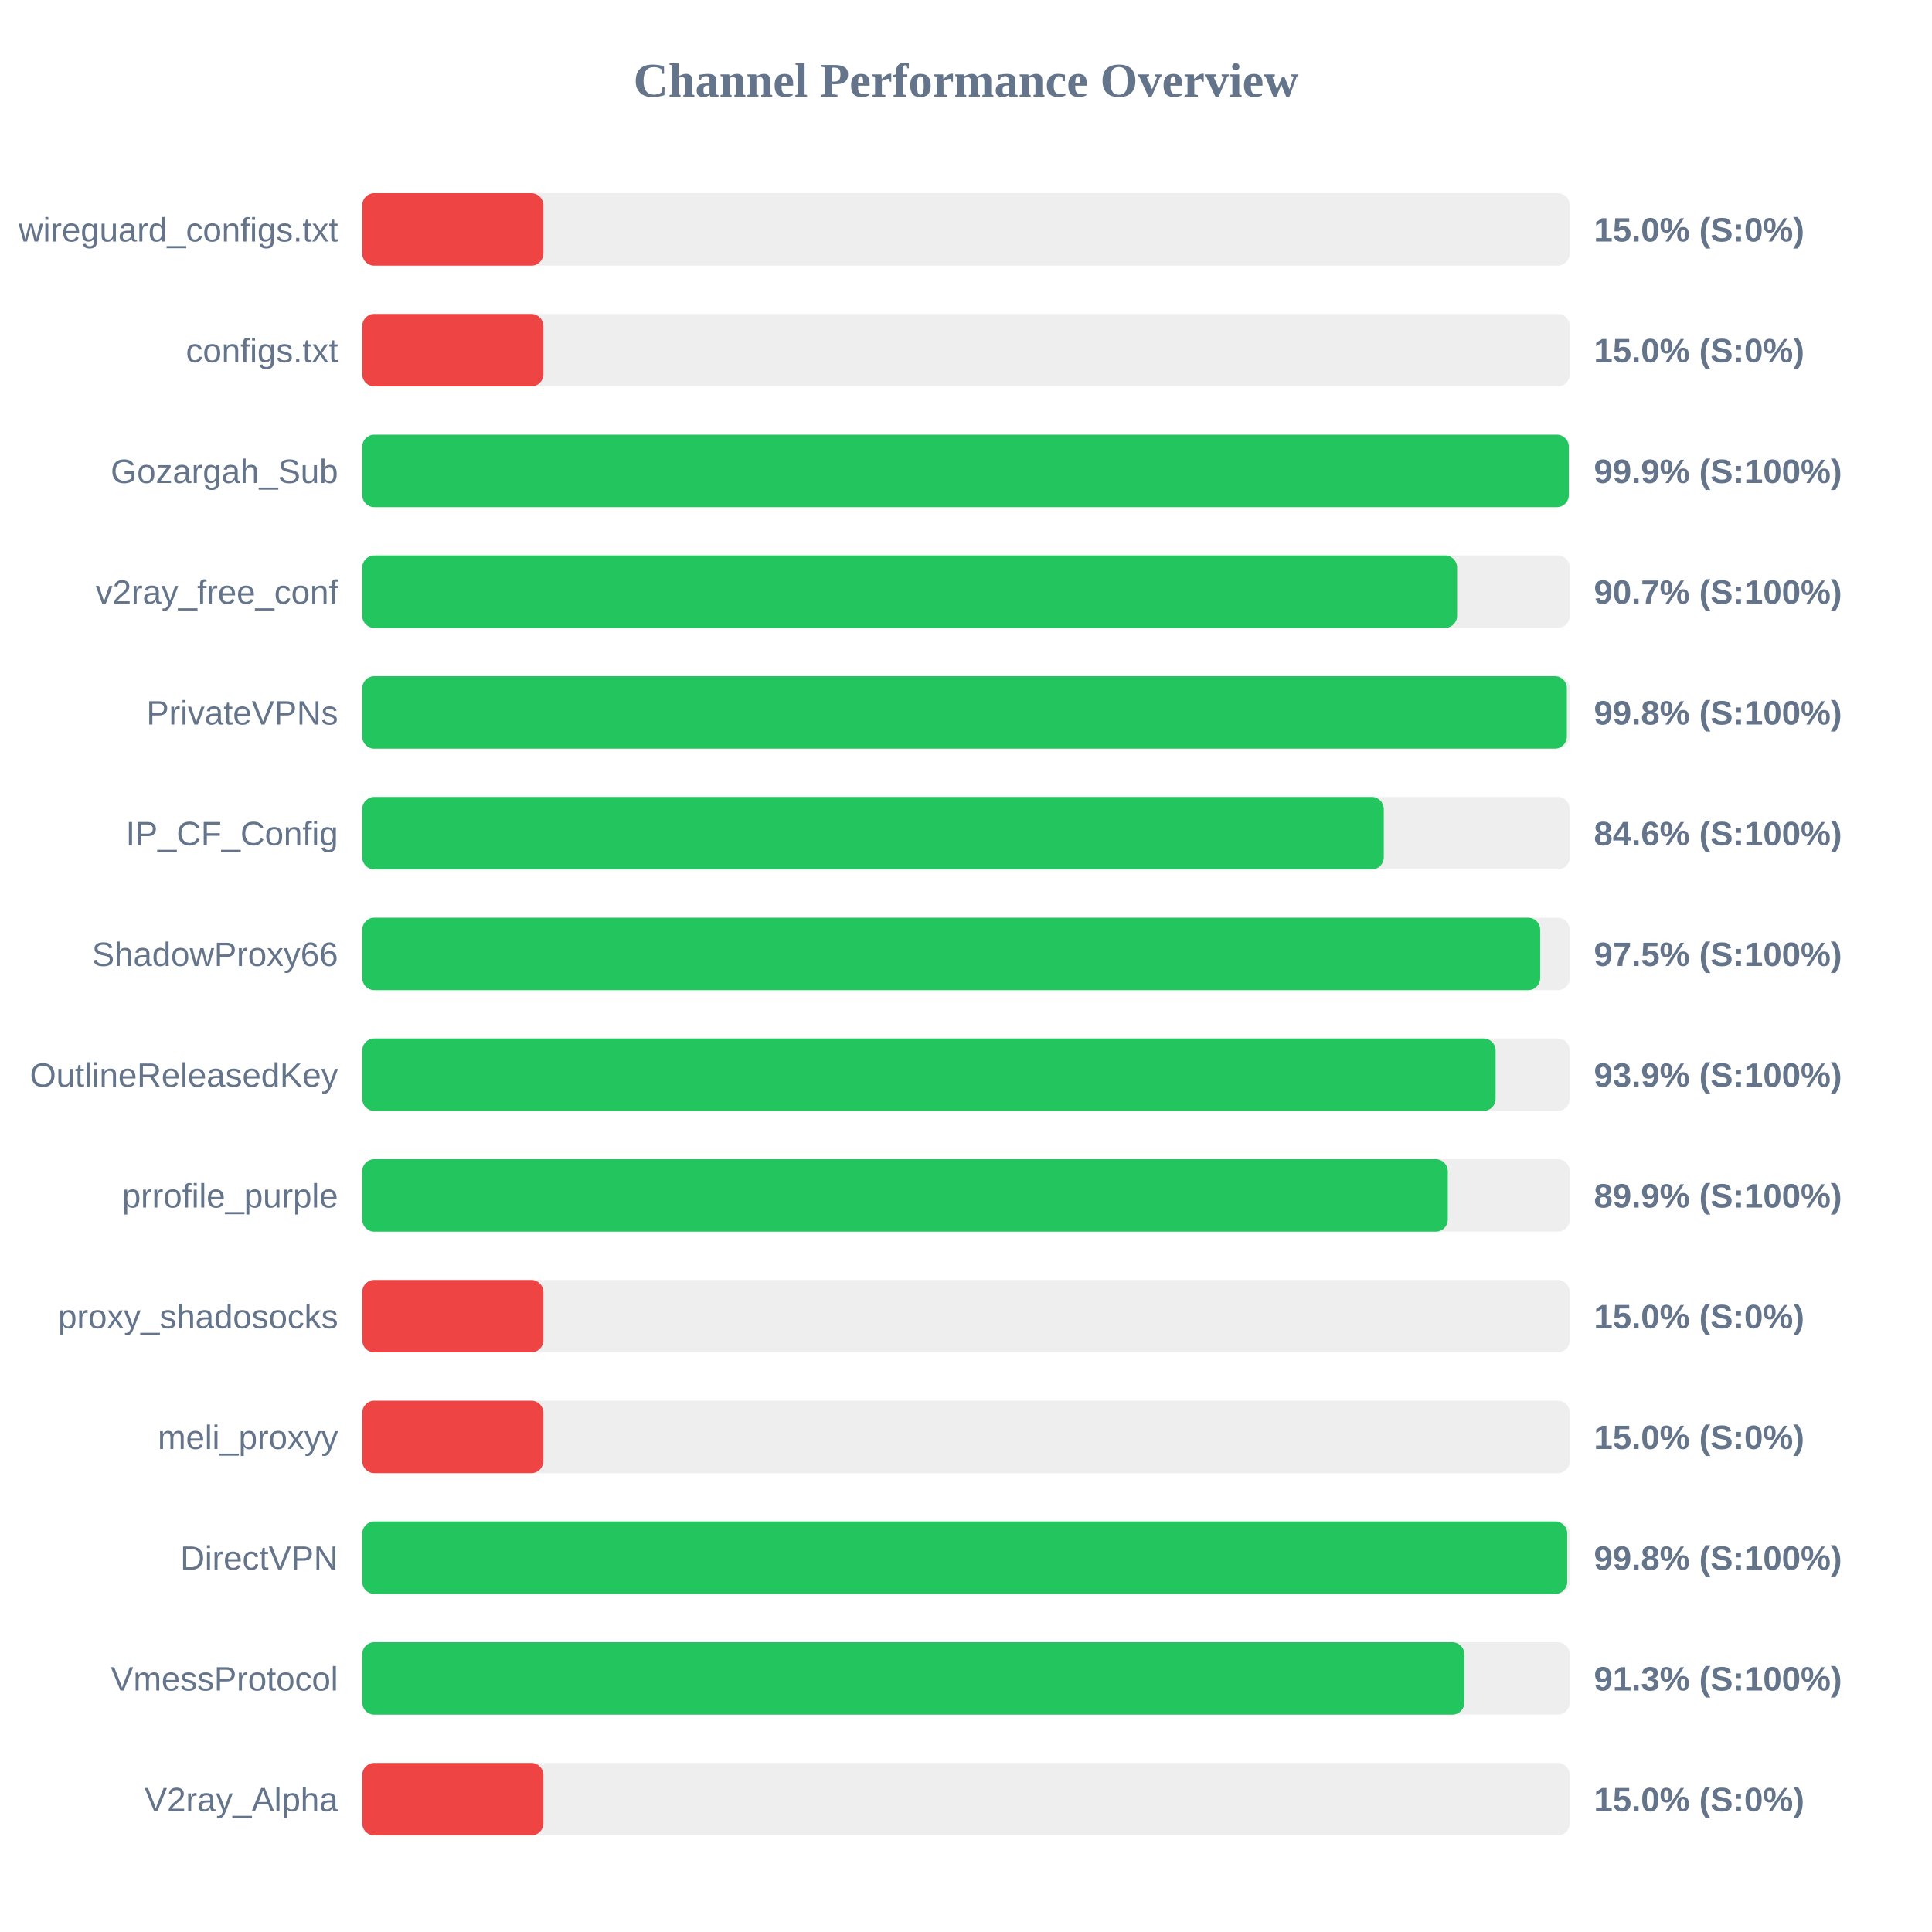
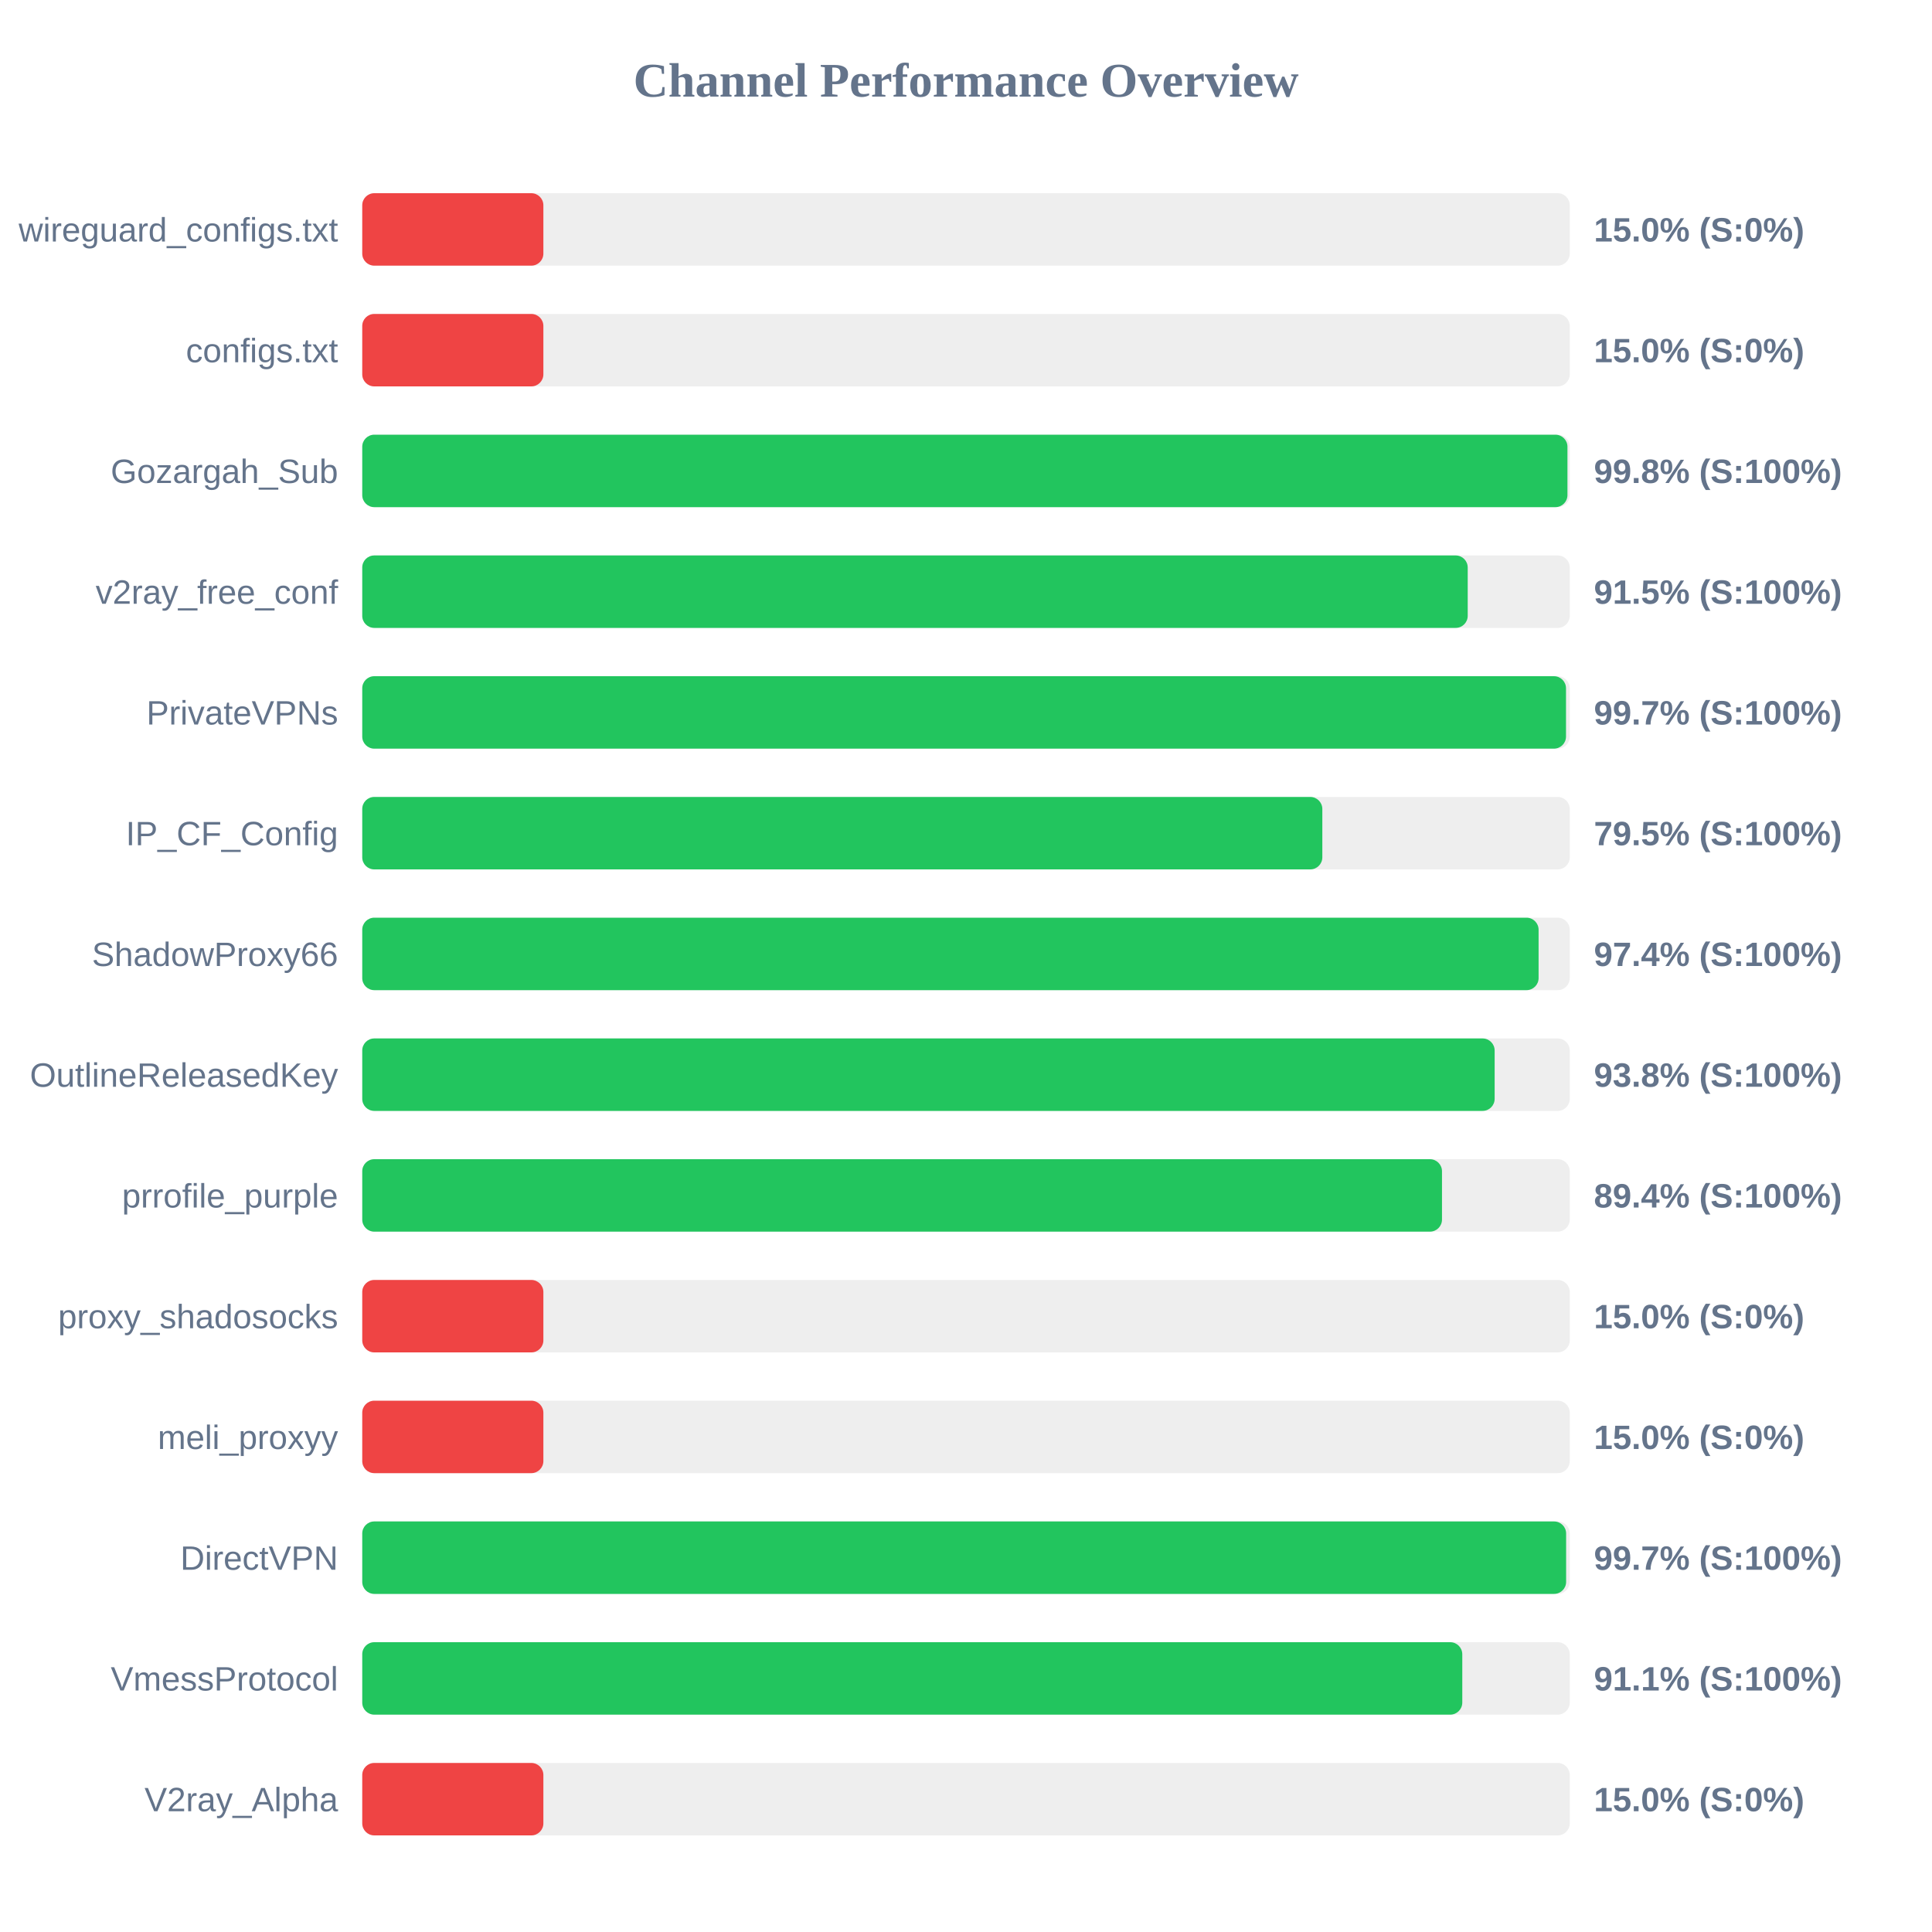
<svg xmlns="http://www.w3.org/2000/svg" width="800" height="800" version="1.1">
  <style>
        .row { font: 14px Arial; fill: #64748b; }
        .score { font: bold 14px Arial; fill: #64748b; }
    </style>
  <text x="400" y="40" text-anchor="middle" font-size="20px" font-weight="bold" fill="#64748b">Channel Performance Overview</text>
  <rect x="150" y="80" width="500" height="30" fill="#eee" rx="5" />
  <rect x="150" y="80" width="75.0" height="30" fill="#ef4444" rx="5" />
  <text x="140" y="100" text-anchor="end" class="row">wireguard_configs.txt</text>
  <text x="660" y="100" text-anchor="start" class="score">15.0% (S:0%)</text>
  <rect x="150" y="130" width="500" height="30" fill="#eee" rx="5" />
  <rect x="150" y="130" width="75.0" height="30" fill="#ef4444" rx="5" />
  <text x="140" y="150" text-anchor="end" class="row">configs.txt</text>
  <text x="660" y="150" text-anchor="start" class="score">15.0% (S:0%)</text>
  <rect x="150" y="180" width="500" height="30" fill="#eee" rx="5" />
-   <rect x="150" y="180" width="499.6" height="30" fill="#22c55e" rx="5" />
+   <rect x="150" y="180" width="499.05" height="30" fill="#22c55e" rx="5" />
  <text x="140" y="200" text-anchor="end" class="row">Gozargah_Sub</text>
-   <text x="660" y="200" text-anchor="start" class="score">99.9% (S:100%)</text>
+   <text x="660" y="200" text-anchor="start" class="score">99.8% (S:100%)</text>
  <rect x="150" y="230" width="500" height="30" fill="#eee" rx="5" />
-   <rect x="150" y="230" width="453.35" height="30" fill="#22c55e" rx="5" />
+   <rect x="150" y="230" width="457.75" height="30" fill="#22c55e" rx="5" />
  <text x="140" y="250" text-anchor="end" class="row">v2ray_free_conf</text>
-   <text x="660" y="250" text-anchor="start" class="score">90.7% (S:100%)</text>
+   <text x="660" y="250" text-anchor="start" class="score">91.5% (S:100%)</text>
  <rect x="150" y="280" width="500" height="30" fill="#eee" rx="5" />
-   <rect x="150" y="280" width="498.8" height="30" fill="#22c55e" rx="5" />
+   <rect x="150" y="280" width="498.45" height="30" fill="#22c55e" rx="5" />
  <text x="140" y="300" text-anchor="end" class="row">PrivateVPNs</text>
-   <text x="660" y="300" text-anchor="start" class="score">99.8% (S:100%)</text>
+   <text x="660" y="300" text-anchor="start" class="score">99.7% (S:100%)</text>
  <rect x="150" y="330" width="500" height="30" fill="#eee" rx="5" />
-   <rect x="150" y="330" width="423.0" height="30" fill="#22c55e" rx="5" />
+   <rect x="150" y="330" width="397.55" height="30" fill="#22c55e" rx="5" />
  <text x="140" y="350" text-anchor="end" class="row">IP_CF_Config</text>
-   <text x="660" y="350" text-anchor="start" class="score">84.6% (S:100%)</text>
+   <text x="660" y="350" text-anchor="start" class="score">79.5% (S:100%)</text>
  <rect x="150" y="380" width="500" height="30" fill="#eee" rx="5" />
-   <rect x="150" y="380" width="487.75" height="30" fill="#22c55e" rx="5" />
+   <rect x="150" y="380" width="487.1" height="30" fill="#22c55e" rx="5" />
  <text x="140" y="400" text-anchor="end" class="row">ShadowProxy66</text>
-   <text x="660" y="400" text-anchor="start" class="score">97.5% (S:100%)</text>
+   <text x="660" y="400" text-anchor="start" class="score">97.4% (S:100%)</text>
  <rect x="150" y="430" width="500" height="30" fill="#eee" rx="5" />
-   <rect x="150" y="430" width="469.3" height="30" fill="#22c55e" rx="5" />
+   <rect x="150" y="430" width="468.9" height="30" fill="#22c55e" rx="5" />
  <text x="140" y="450" text-anchor="end" class="row">OutlineReleasedKey</text>
-   <text x="660" y="450" text-anchor="start" class="score">93.9% (S:100%)</text>
+   <text x="660" y="450" text-anchor="start" class="score">93.8% (S:100%)</text>
  <rect x="150" y="480" width="500" height="30" fill="#eee" rx="5" />
-   <rect x="150" y="480" width="449.5" height="30" fill="#22c55e" rx="5" />
+   <rect x="150" y="480" width="447.1" height="30" fill="#22c55e" rx="5" />
  <text x="140" y="500" text-anchor="end" class="row">prrofile_purple</text>
-   <text x="660" y="500" text-anchor="start" class="score">89.9% (S:100%)</text>
+   <text x="660" y="500" text-anchor="start" class="score">89.4% (S:100%)</text>
  <rect x="150" y="530" width="500" height="30" fill="#eee" rx="5" />
  <rect x="150" y="530" width="75.0" height="30" fill="#ef4444" rx="5" />
  <text x="140" y="550" text-anchor="end" class="row">proxy_shadosocks</text>
  <text x="660" y="550" text-anchor="start" class="score">15.0% (S:0%)</text>
  <rect x="150" y="580" width="500" height="30" fill="#eee" rx="5" />
  <rect x="150" y="580" width="75.0" height="30" fill="#ef4444" rx="5" />
  <text x="140" y="600" text-anchor="end" class="row">meli_proxyy</text>
  <text x="660" y="600" text-anchor="start" class="score">15.0% (S:0%)</text>
  <rect x="150" y="630" width="500" height="30" fill="#eee" rx="5" />
-   <rect x="150" y="630" width="498.95" height="30" fill="#22c55e" rx="5" />
+   <rect x="150" y="630" width="498.5" height="30" fill="#22c55e" rx="5" />
  <text x="140" y="650" text-anchor="end" class="row">DirectVPN</text>
-   <text x="660" y="650" text-anchor="start" class="score">99.8% (S:100%)</text>
+   <text x="660" y="650" text-anchor="start" class="score">99.7% (S:100%)</text>
  <rect x="150" y="680" width="500" height="30" fill="#eee" rx="5" />
-   <rect x="150" y="680" width="456.35" height="30" fill="#22c55e" rx="5" />
+   <rect x="150" y="680" width="455.5" height="30" fill="#22c55e" rx="5" />
  <text x="140" y="700" text-anchor="end" class="row">VmessProtocol</text>
-   <text x="660" y="700" text-anchor="start" class="score">91.3% (S:100%)</text>
+   <text x="660" y="700" text-anchor="start" class="score">91.1% (S:100%)</text>
  <rect x="150" y="730" width="500" height="30" fill="#eee" rx="5" />
  <rect x="150" y="730" width="75.0" height="30" fill="#ef4444" rx="5" />
  <text x="140" y="750" text-anchor="end" class="row">V2ray_Alpha</text>
  <text x="660" y="750" text-anchor="start" class="score">15.0% (S:0%)</text>
</svg>
